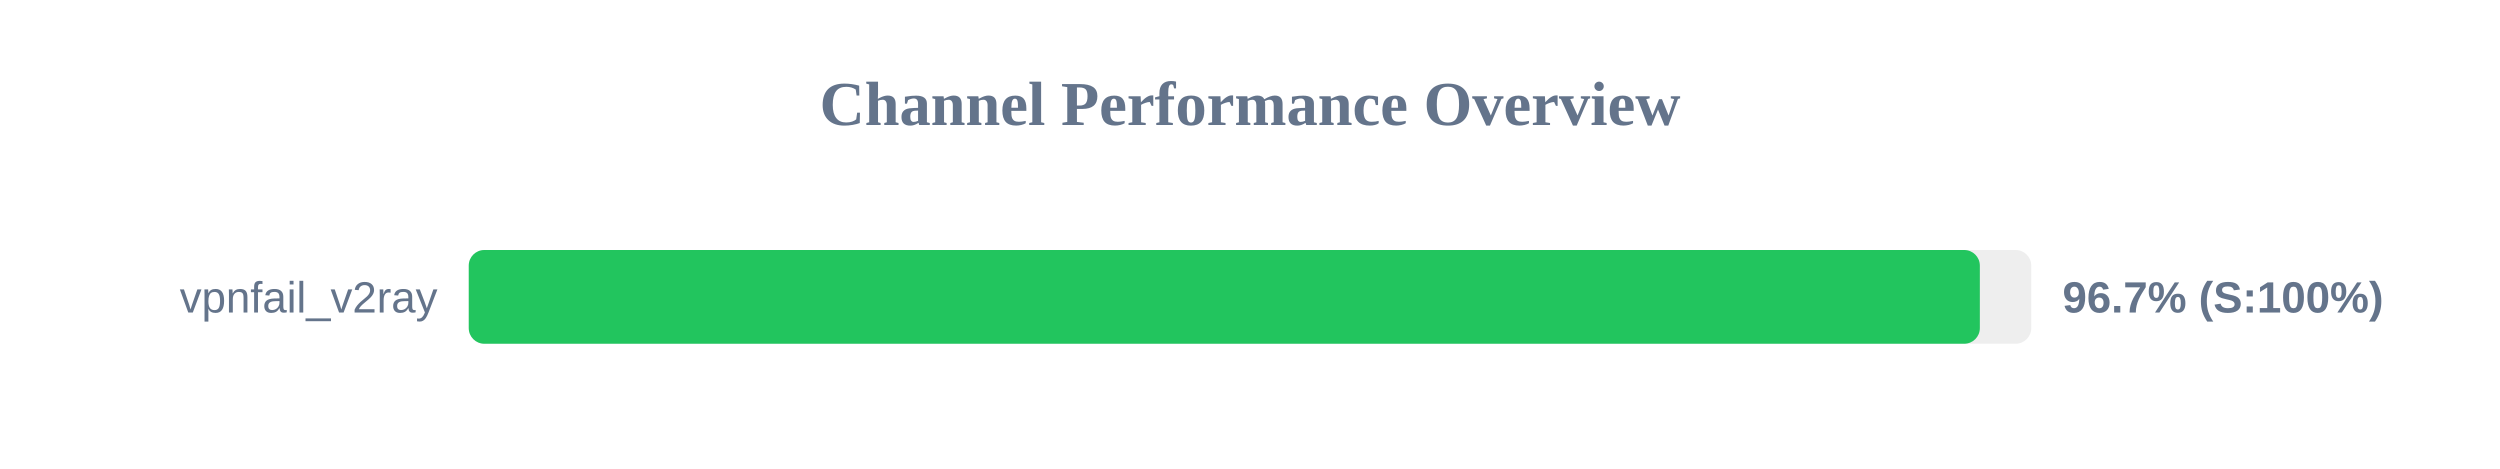
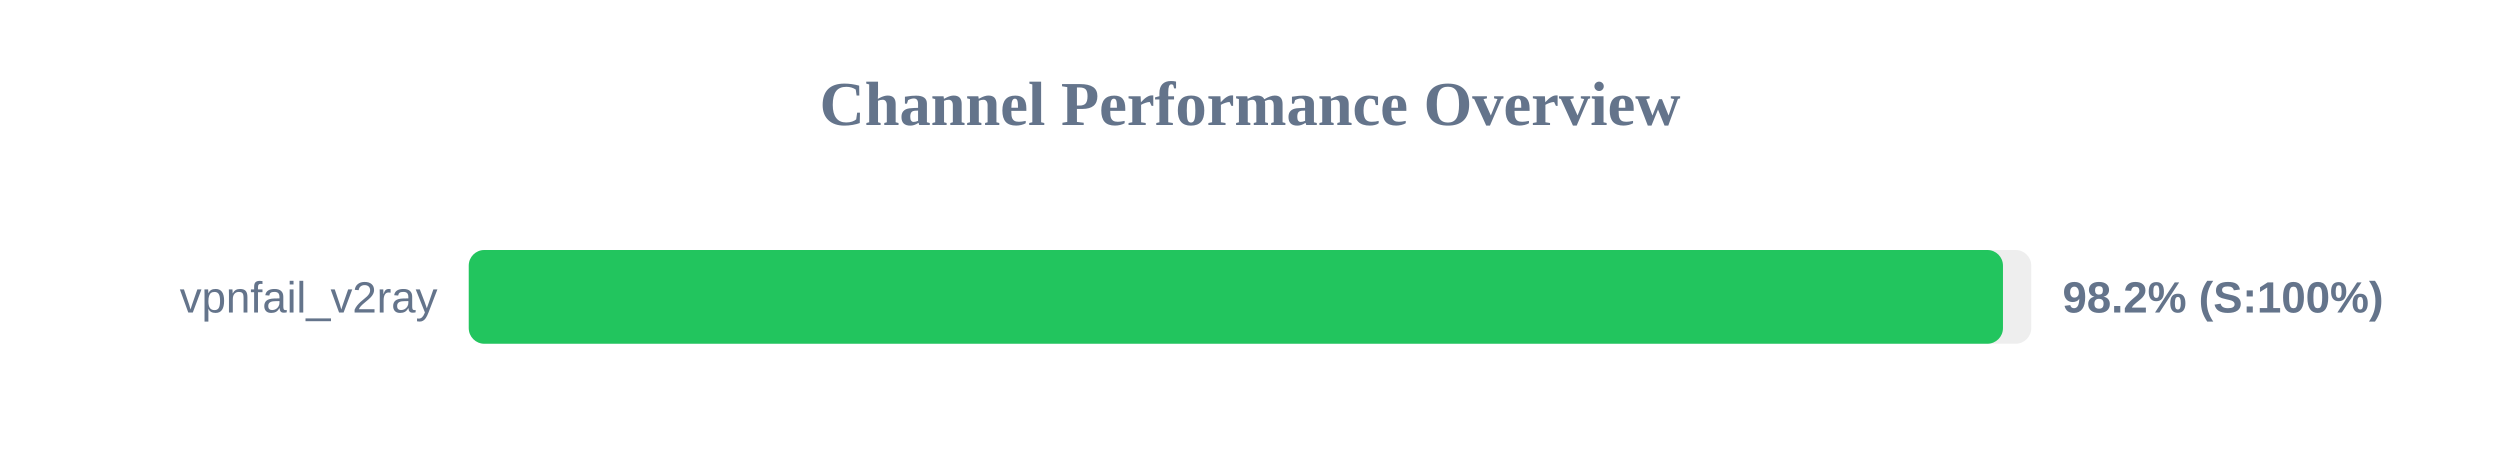
<svg xmlns="http://www.w3.org/2000/svg" width="800" height="150" version="1.1">
  <style>
        .row { font: 14px Arial; fill: #64748b; }
        .score { font: bold 14px Arial; fill: #64748b; }
    </style>
  <text x="400" y="40" text-anchor="middle" font-size="20px" font-weight="bold" fill="#64748b">Channel Performance Overview</text>
  <rect x="150" y="80" width="500" height="30" fill="#eee" rx="5" />
-   <rect x="150" y="80" width="483.55" height="30" fill="#22c55e" rx="5" />
+   <rect x="150" y="80" width="490.95" height="30" fill="#22c55e" rx="5" />
  <text x="140" y="100" text-anchor="end" class="row">vpnfail_v2ray</text>
-   <text x="660" y="100" text-anchor="start" class="score">96.7% (S:100%)</text>
+   <text x="660" y="100" text-anchor="start" class="score">98.2% (S:100%)</text>
</svg>
